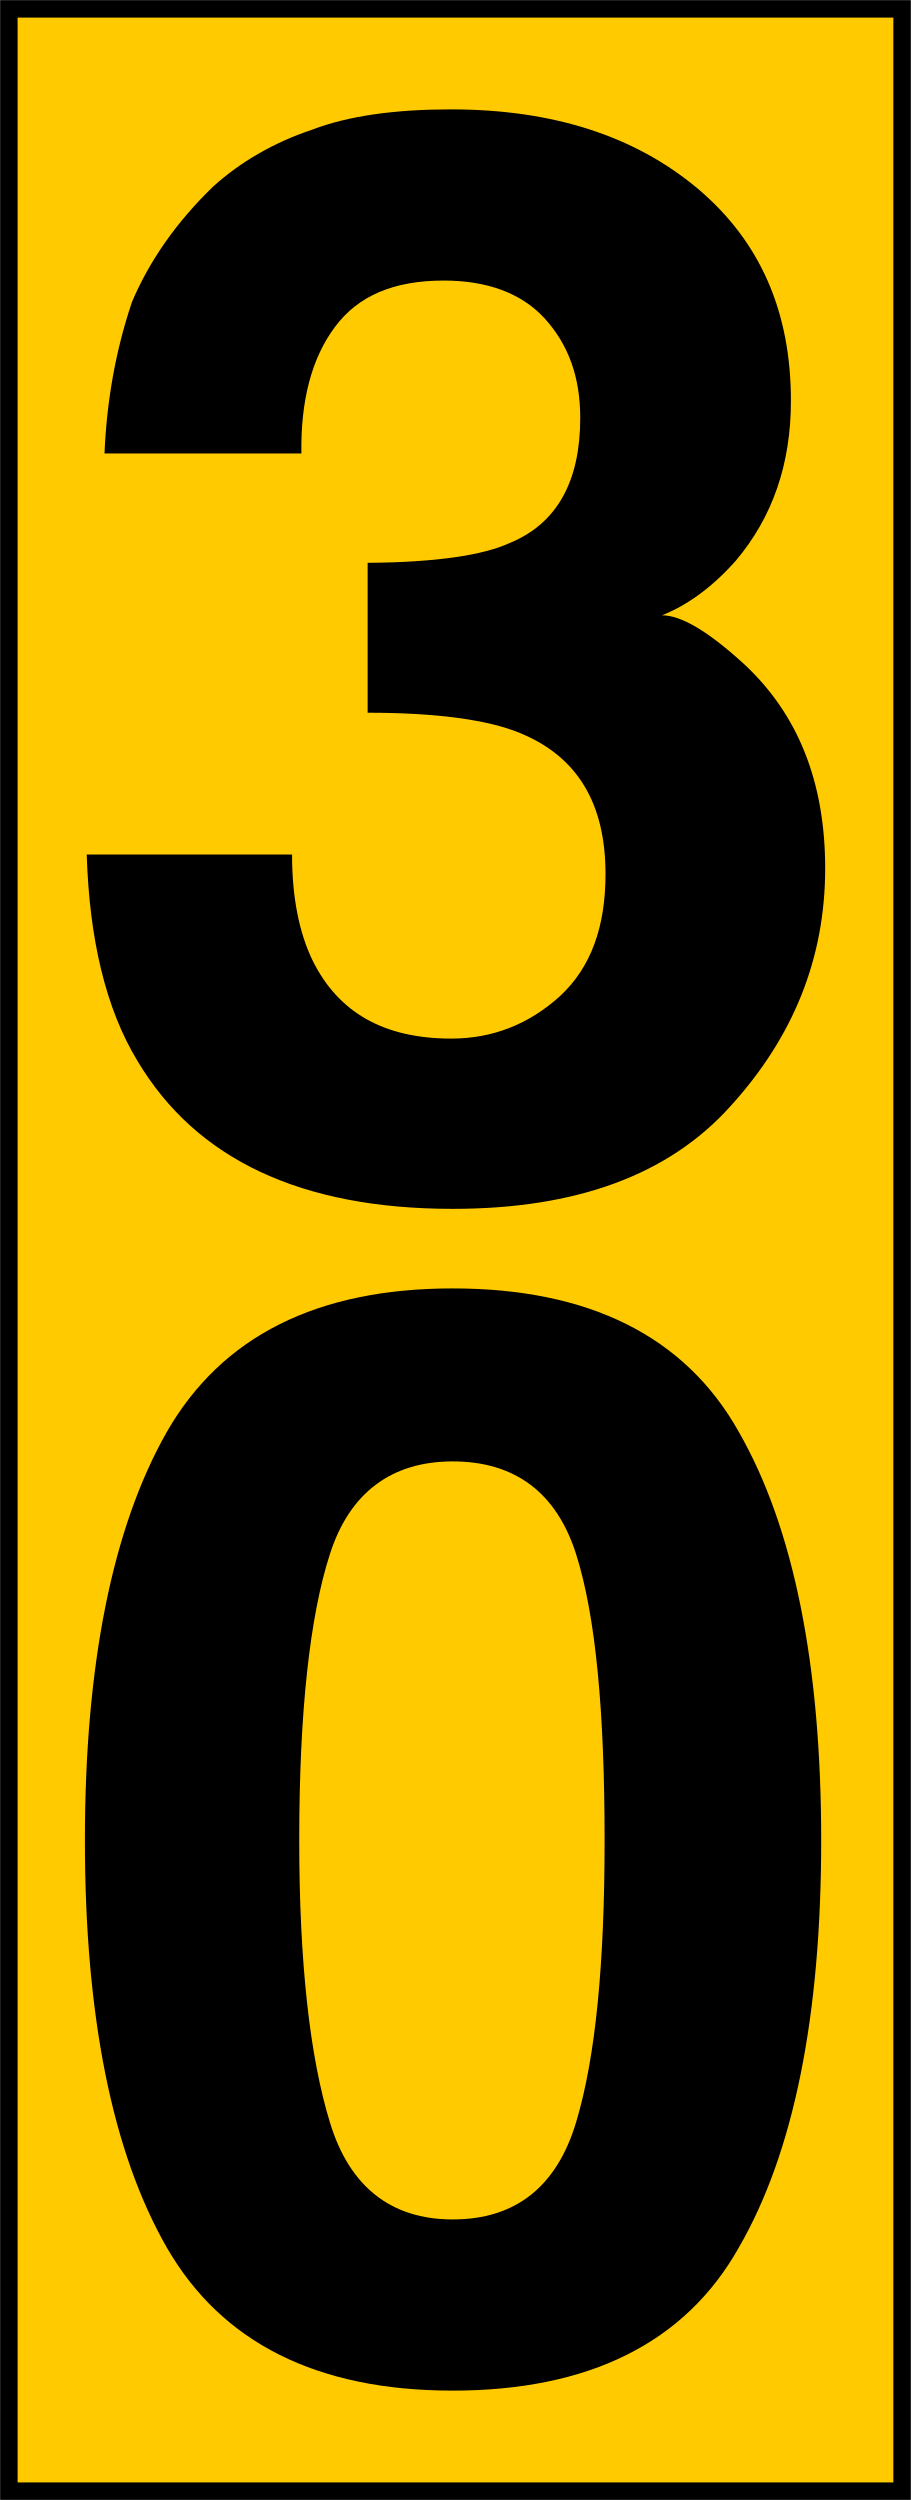
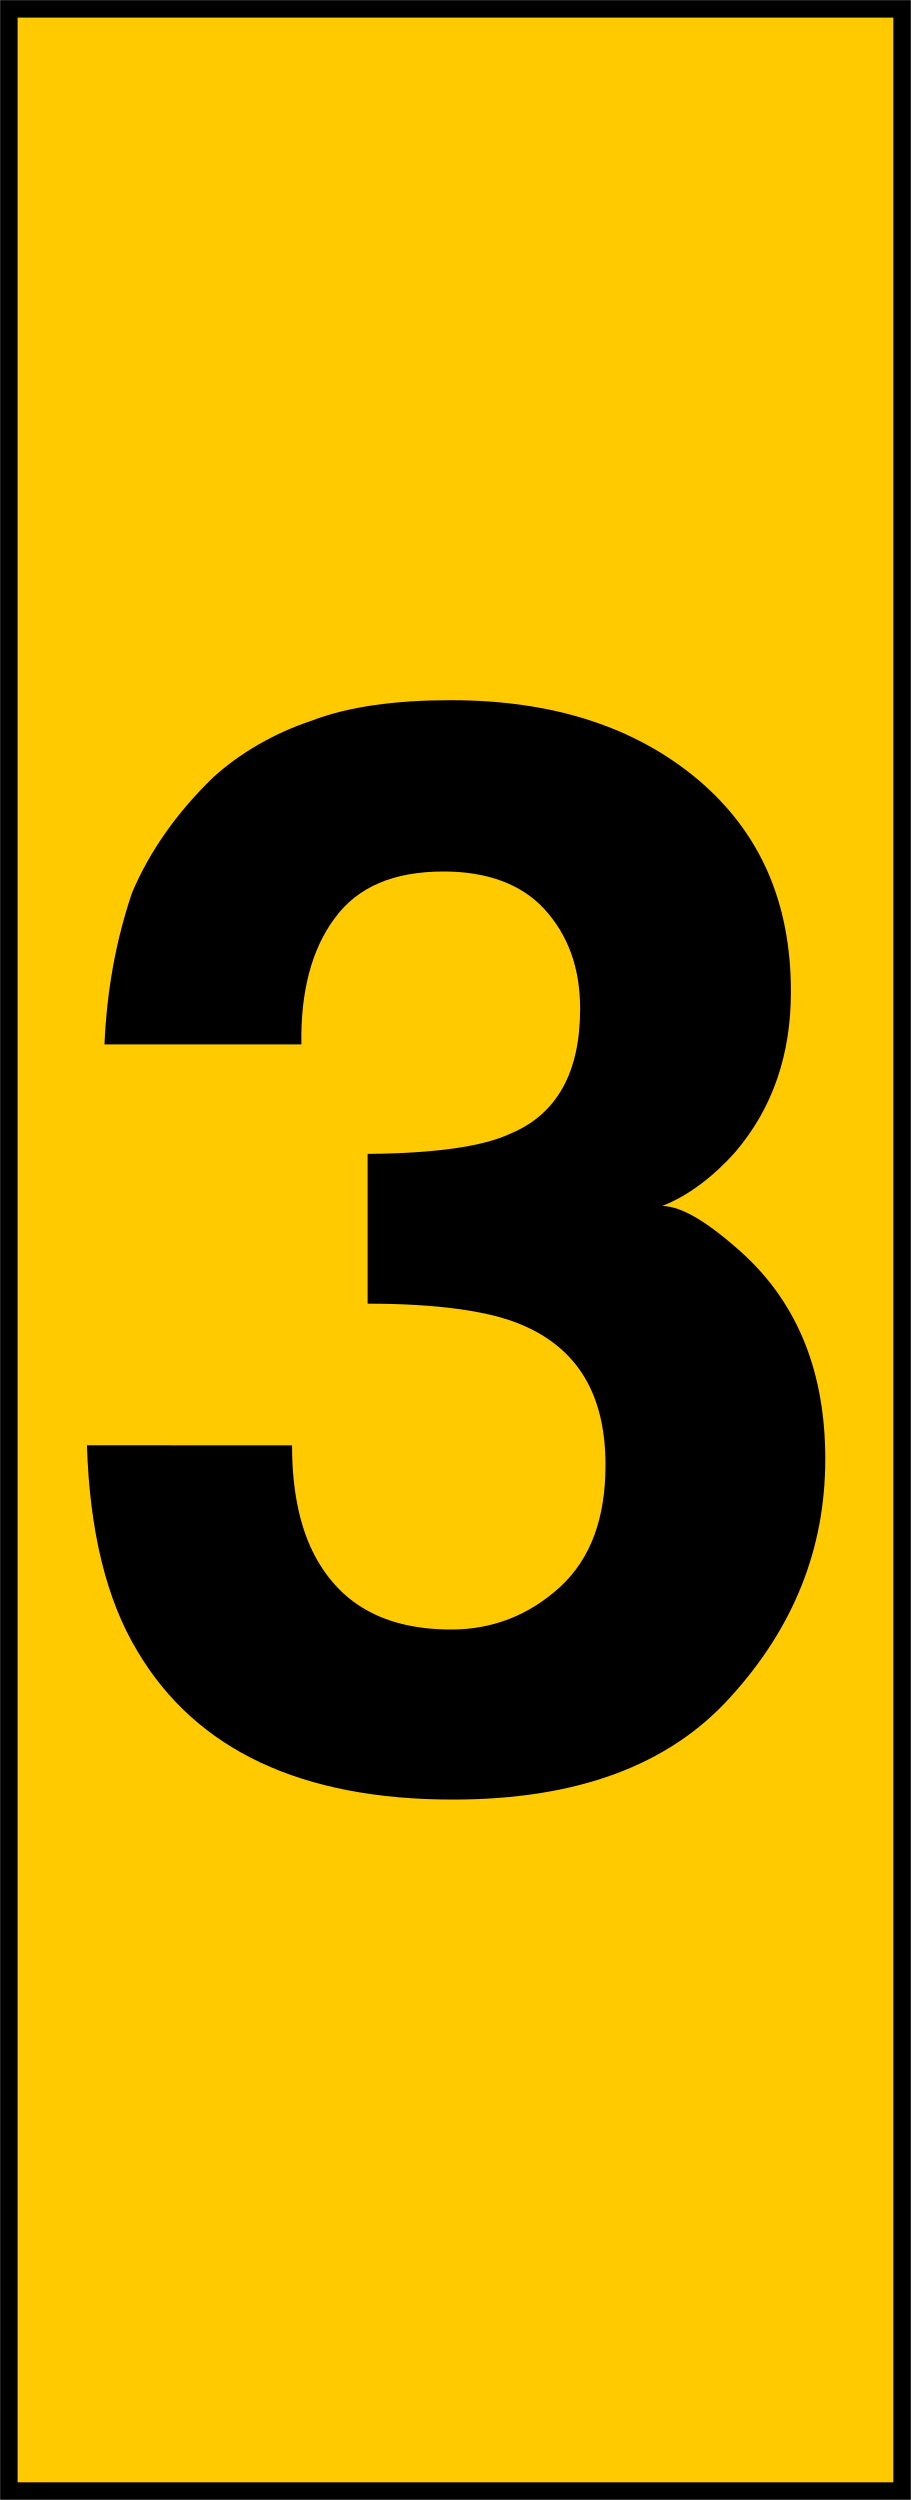
- <svg xmlns="http://www.w3.org/2000/svg" width="8" height="21.965" viewBox="0 0 8 21.965">
-   <path fill-rule="nonzero" fill="rgb(100%, 79.608%, 0%)" fill-opacity="1" stroke-width="0.136" stroke-linecap="butt" stroke-linejoin="miter" stroke="rgb(0%, 0%, 0%)" stroke-opacity="1" stroke-miterlimit="4" d="M 0.069 0.069 L 7.024 0.069 L 7.024 19.397 L 0.069 19.397 Z M 0.069 0.069 " transform="matrix(1.128385, 0, 0, 1.128385, 0, 0)" />
-   <path fill-rule="nonzero" fill="rgb(0%, 0%, 0%)" fill-opacity="1" d="M 2.566 7.508 C 2.566 7.887 2.629 8.195 2.746 8.438 C 2.973 8.898 3.375 9.125 3.965 9.125 C 4.332 9.125 4.652 8.996 4.922 8.75 C 5.191 8.5 5.32 8.145 5.32 7.68 C 5.32 7.059 5.074 6.648 4.57 6.441 C 4.289 6.324 3.836 6.262 3.23 6.262 L 3.23 4.945 C 3.824 4.941 4.246 4.879 4.48 4.77 C 4.898 4.598 5.098 4.223 5.098 3.672 C 5.098 3.316 4.996 3.027 4.781 2.793 C 4.578 2.574 4.277 2.465 3.898 2.465 C 3.461 2.465 3.145 2.598 2.941 2.875 C 2.738 3.148 2.641 3.52 2.648 3.984 L 0.918 3.984 C 0.938 3.52 1.016 3.078 1.16 2.652 C 1.312 2.293 1.551 1.949 1.875 1.637 C 2.113 1.422 2.41 1.25 2.738 1.141 C 3.062 1.016 3.477 0.961 3.961 0.961 C 4.859 0.961 5.578 1.195 6.129 1.656 C 6.68 2.121 6.949 2.738 6.949 3.523 C 6.949 4.074 6.789 4.543 6.465 4.926 C 6.258 5.16 6.035 5.32 5.816 5.406 C 5.988 5.406 6.227 5.551 6.539 5.836 C 7.012 6.277 7.25 6.871 7.25 7.629 C 7.25 8.422 6.969 9.113 6.418 9.719 C 5.871 10.328 5.055 10.621 3.977 10.621 C 2.648 10.621 1.723 10.188 1.207 9.32 C 0.93 8.863 0.785 8.254 0.762 7.508 Z M 2.629 16.168 C 2.629 17.246 2.723 18.074 2.898 18.645 C 3.07 19.215 3.438 19.5 3.977 19.5 C 4.527 19.5 4.891 19.215 5.062 18.645 C 5.234 18.074 5.312 17.246 5.312 16.168 C 5.312 15.035 5.234 14.199 5.062 13.656 C 4.891 13.117 4.527 12.84 3.977 12.84 C 3.438 12.84 3.07 13.117 2.898 13.656 C 2.723 14.199 2.629 15.035 2.629 16.168 Z M 3.977 11.32 C 5.172 11.32 6.02 11.738 6.492 12.582 C 6.973 13.422 7.215 14.625 7.215 16.168 C 7.215 17.719 6.973 18.914 6.492 19.746 C 6.02 20.586 5.172 21.004 3.977 21.004 C 2.789 21.004 1.949 20.586 1.465 19.746 C 0.988 18.914 0.746 17.719 0.746 16.168 C 0.746 14.625 0.988 13.422 1.465 12.582 C 1.949 11.738 2.789 11.32 3.977 11.32 Z M 3.977 11.32 " />
+ <svg xmlns="http://www.w3.org/2000/svg" width="8" height="21.965" version="1.1" viewBox="0 0 8 21.965">
+   <path transform="scale(1.1284)" d="m0.069 0.069h6.955v19.327h-6.955z" fill="#ffca00" stroke="#000" stroke-width=".136" />
+   <path d="m2.566 12.699c0 0.379 0.062 0.688 0.18 0.93 0.227 0.461 0.629 0.688 1.219 0.688 0.367 0 0.688-0.129 0.957-0.375 0.27-0.25 0.398-0.605 0.398-1.07 0-0.621-0.246-1.031-0.75-1.238-0.281-0.117-0.734-0.18-1.34-0.18v-1.316c0.594-0.004 1.016-0.066 1.25-0.176 0.418-0.172 0.617-0.547 0.617-1.098 0-0.355-0.102-0.645-0.316-0.879-0.203-0.219-0.504-0.328-0.883-0.328-0.438 0-0.754 0.133-0.957 0.41-0.203 0.273-0.301 0.645-0.293 1.109h-1.73c0.02-0.465 0.098-0.906 0.242-1.332 0.152-0.359 0.391-0.703 0.715-1.016 0.238-0.215 0.535-0.387 0.863-0.496 0.324-0.125 0.738-0.18 1.223-0.18 0.898 0 1.617 0.234 2.168 0.695 0.551 0.465 0.82 1.082 0.82 1.867 0 0.551-0.16 1.02-0.484 1.402-0.207 0.234-0.43 0.395-0.648 0.48 0.172 0 0.41 0.145 0.723 0.43 0.473 0.441 0.711 1.035 0.711 1.793 0 0.793-0.281 1.484-0.832 2.09-0.547 0.609-1.363 0.902-2.441 0.902-1.328 0-2.254-0.434-2.769-1.301-0.277-0.457-0.422-1.066-0.445-1.812z" />
</svg>
